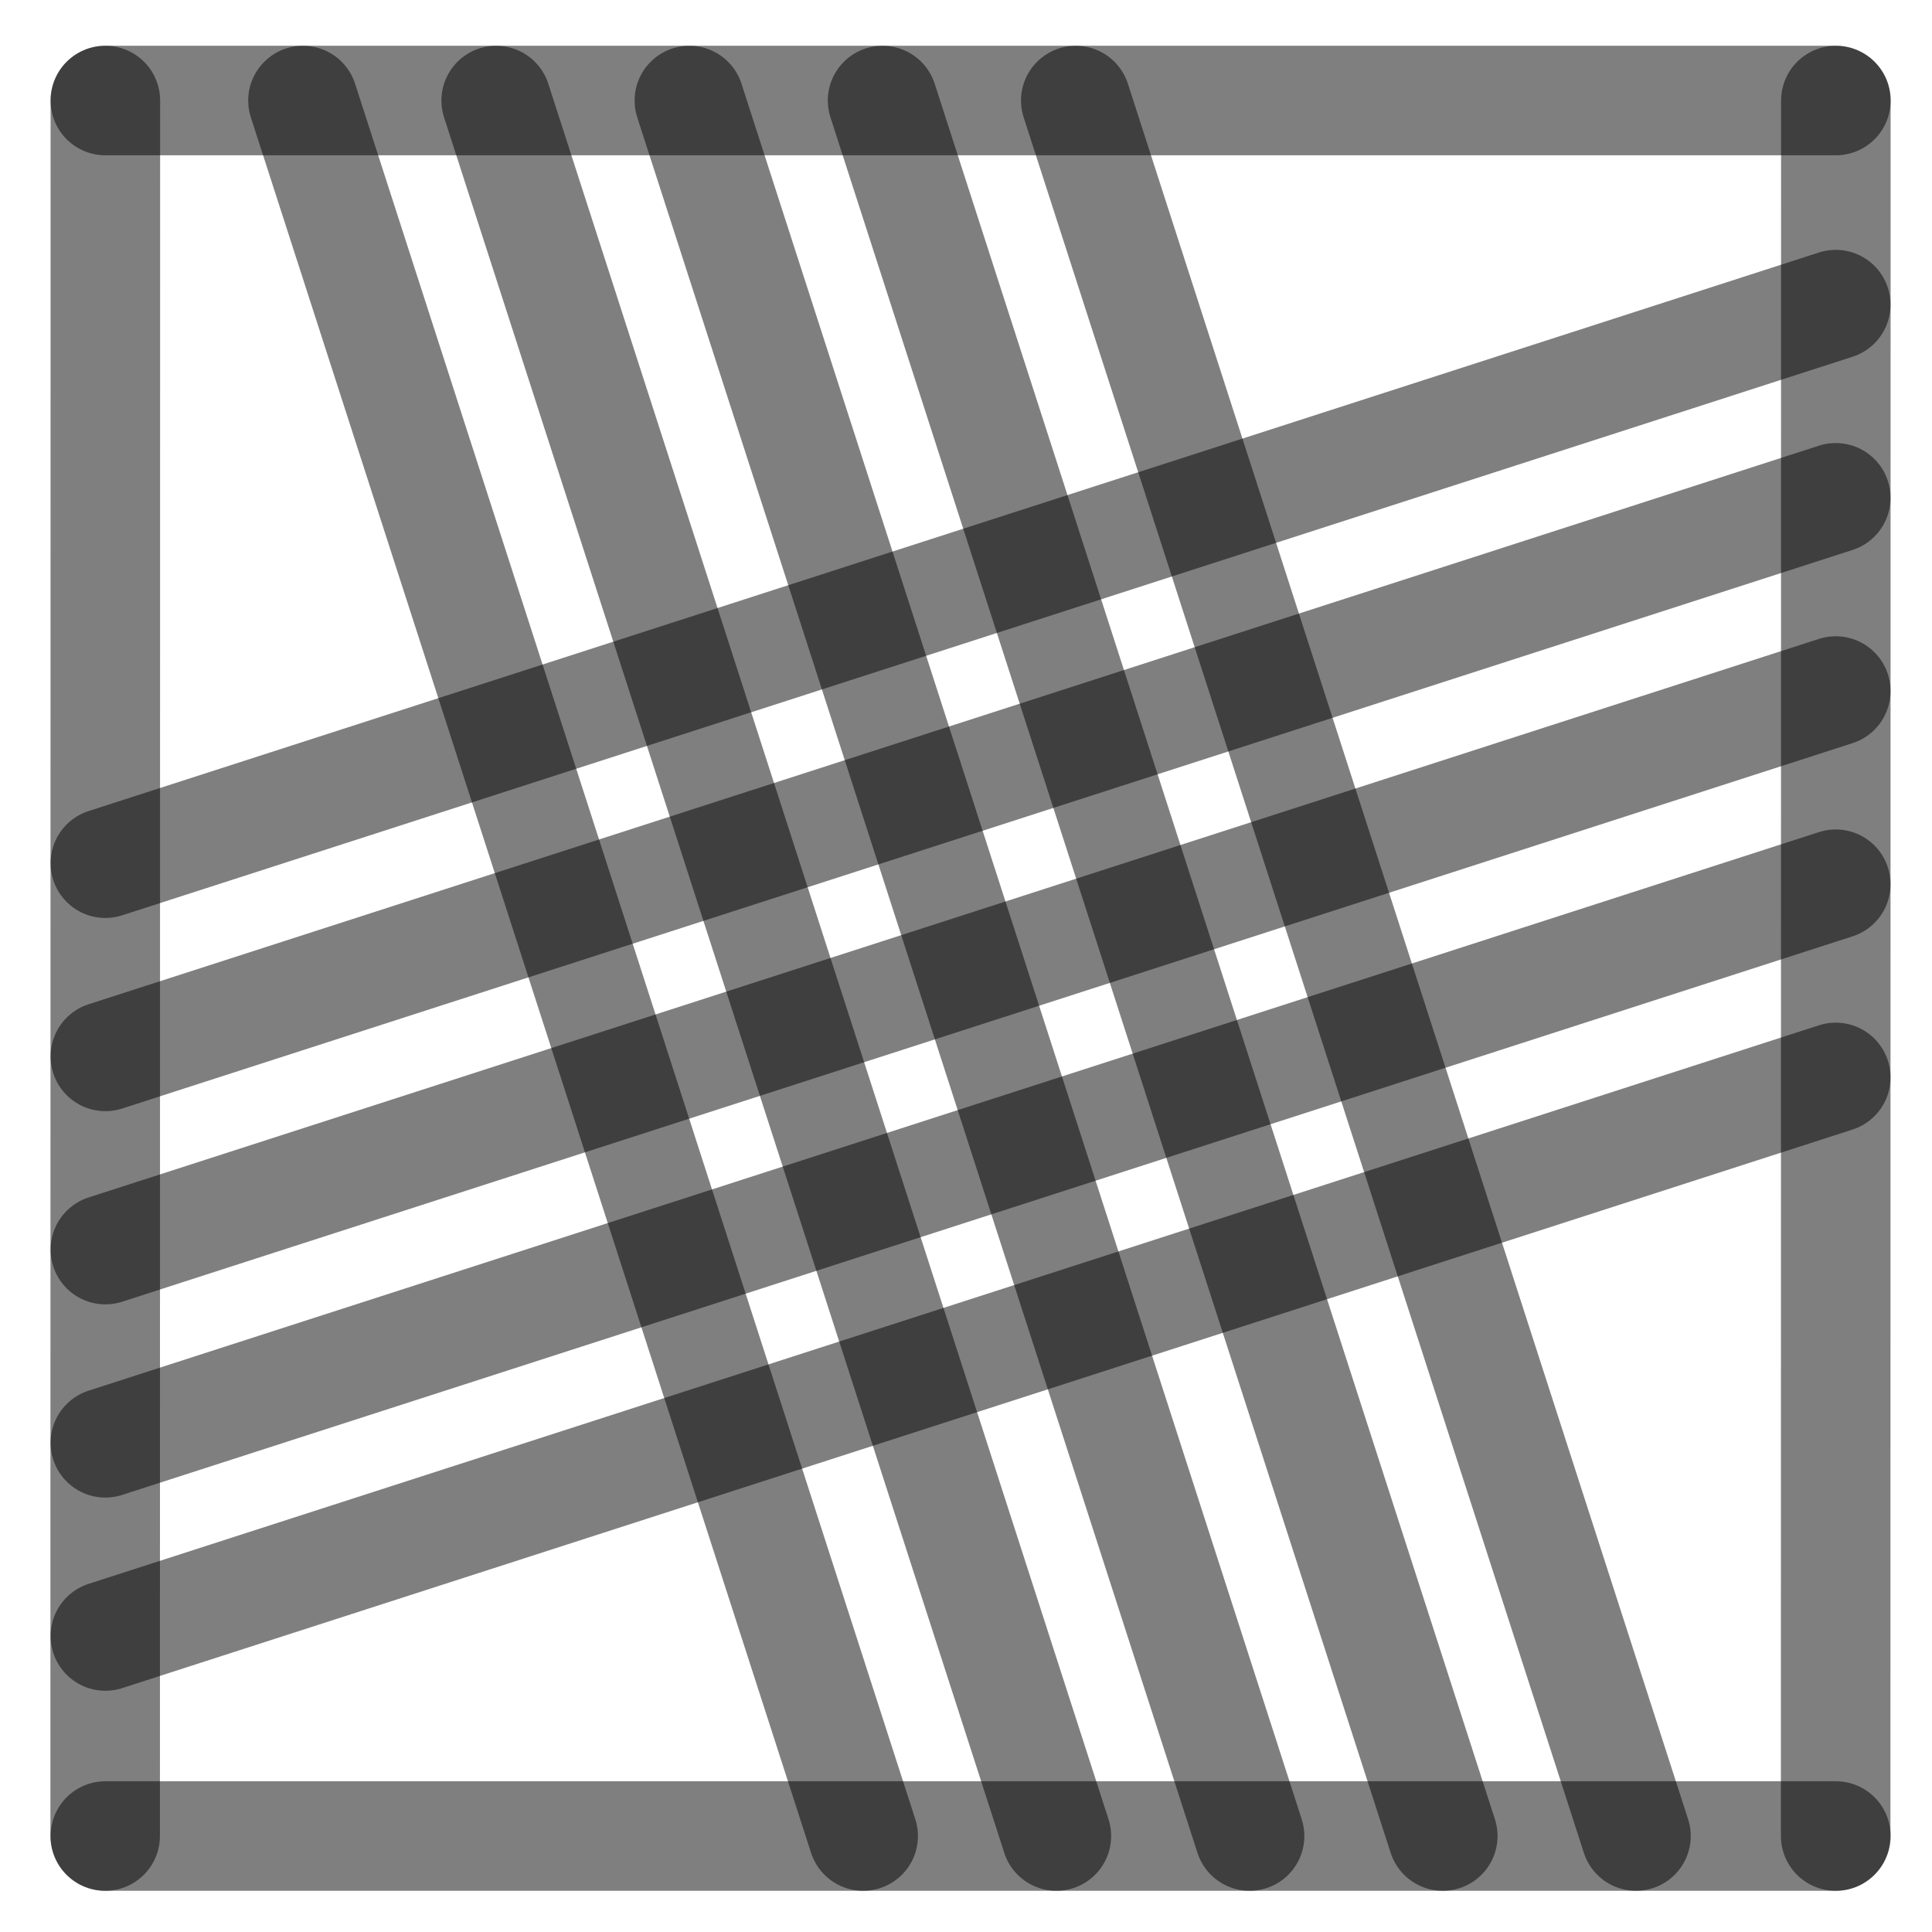
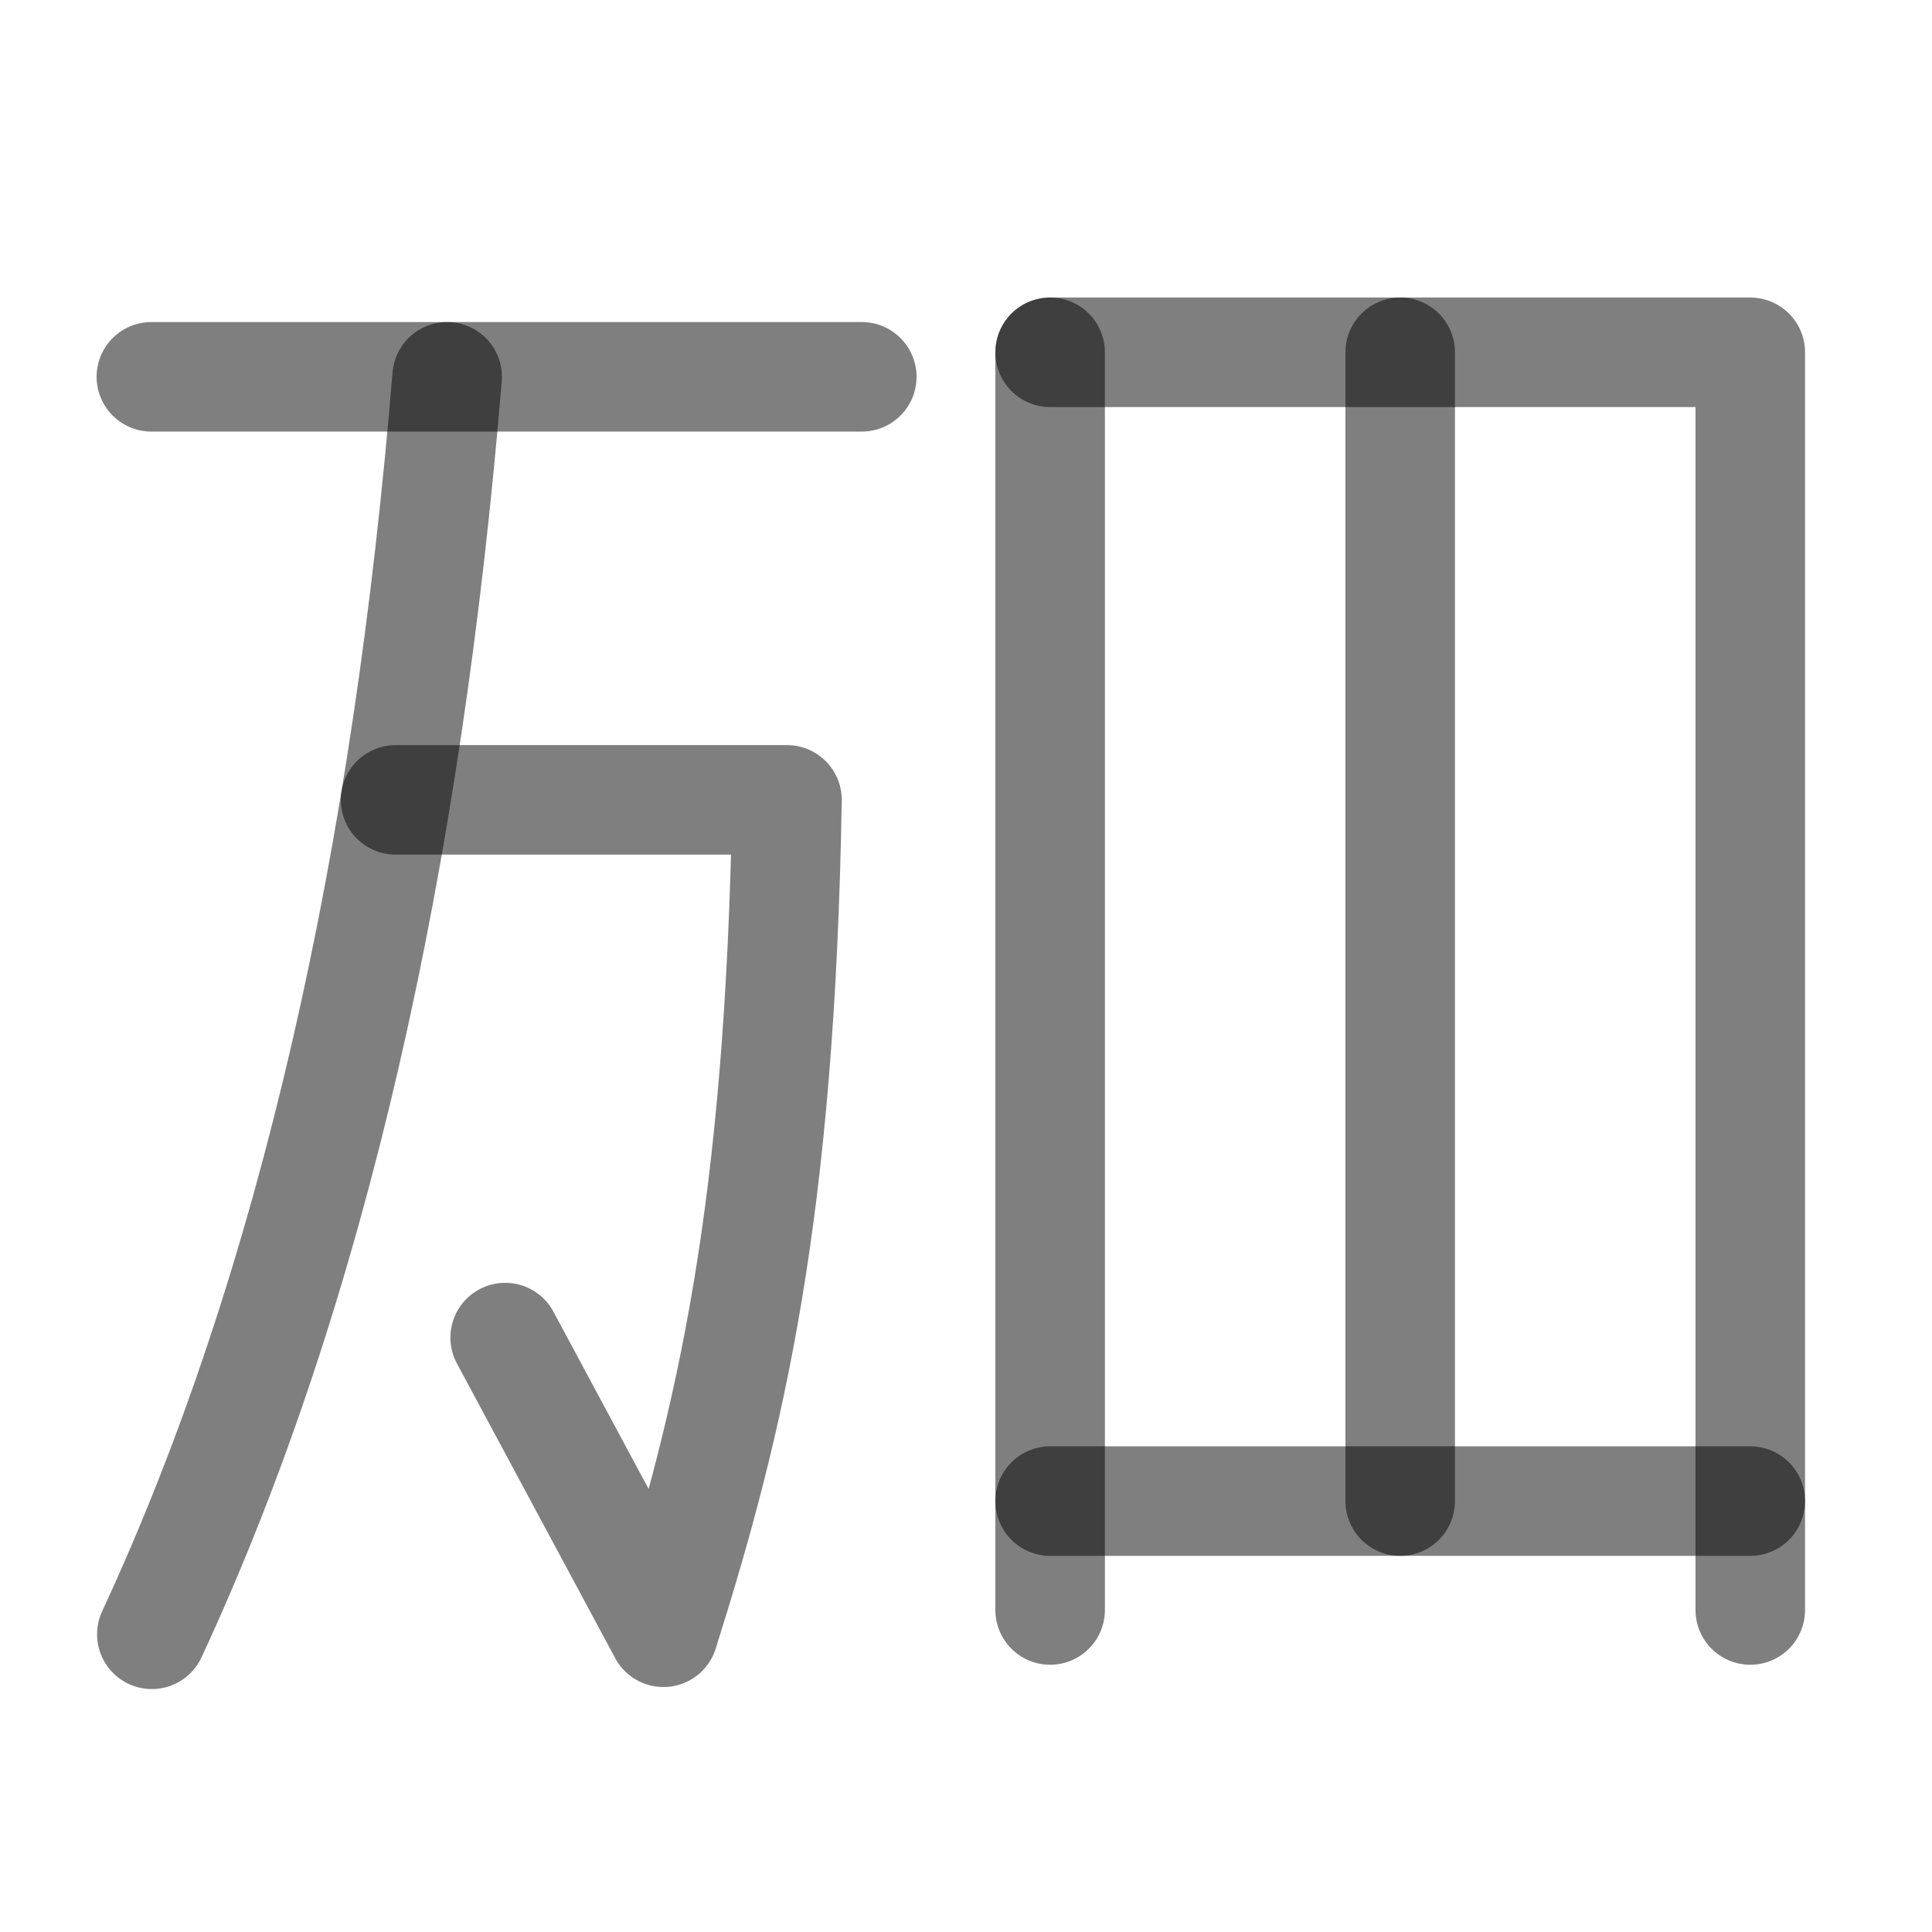
<svg xmlns="http://www.w3.org/2000/svg" width="1000" height="1000" viewBox="0 0 264.583 264.583" version="1.1" id="svg5">
  <defs id="defs2" />
-   <path style="fill:#000000;fill-opacity:1;stroke:#000000;stroke-width:15;stroke-linecap:round;stroke-linejoin:round;stroke-dasharray:none;stroke-opacity:0.5" d="M 251.403,94.634 14.429,171.129" id="path2443" />
-   <path style="fill:#000000;fill-opacity:1;stroke:#000000;stroke-width:15;stroke-linecap:round;stroke-linejoin:round;stroke-dasharray:none;stroke-opacity:0.5" d="M 118.211,251.44 41.49,13.768" id="path409" />
-   <path style="fill:#000000;fill-opacity:1;stroke:#000000;stroke-width:15;stroke-linecap:round;stroke-linejoin:round;stroke-dasharray:none;stroke-opacity:0.5" d="M 251.403,41.717 14.429,118.213" id="path471" />
-   <path style="fill:#000000;fill-opacity:1;stroke:#000000;stroke-width:15;stroke-linecap:round;stroke-linejoin:round;stroke-dasharray:none;stroke-opacity:0.5" d="M 251.403,147.55 14.429,224.046" id="path473" />
-   <path style="fill:#000000;fill-opacity:1;stroke:#000000;stroke-width:15;stroke-linecap:round;stroke-linejoin:round;stroke-dasharray:none;stroke-opacity:0.5" d="M 224.044,251.44 147.324,13.768" id="path475" />
-   <path style="fill:#000000;fill-opacity:1;stroke:#000000;stroke-width:15;stroke-linecap:round;stroke-linejoin:round;stroke-dasharray:none;stroke-opacity:0.5" d="M 171.128,251.44 94.407,13.768" id="path477" />
-   <path style="fill:#000000;fill-opacity:1;stroke:#000000;stroke-width:15;stroke-linecap:round;stroke-linejoin:round;stroke-dasharray:none;stroke-opacity:0.5" d="M 14.402,251.44 14.429,13.768" id="path292" />
-   <path style="fill:#000000;fill-opacity:1;stroke:#000000;stroke-width:15;stroke-linecap:round;stroke-linejoin:round;stroke-dasharray:none;stroke-opacity:0.5" d="m 251.39,251.44 0.026,-237.671" id="path400" />
-   <path style="fill:#000000;fill-opacity:1;stroke:#000000;stroke-width:15;stroke-linecap:round;stroke-linejoin:round;stroke-dasharray:none;stroke-opacity:0.5" d="M 14.429,13.768 H 251.417" id="path413" />
-   <path style="fill:#000000;fill-opacity:1;stroke:#000000;stroke-width:15;stroke-linecap:round;stroke-linejoin:round;stroke-dasharray:none;stroke-opacity:0.5" d="M 14.429,251.44 H 251.417" id="path451" />
-   <path style="fill:#000000;fill-opacity:1;stroke:#000000;stroke-width:15;stroke-linecap:round;stroke-linejoin:round;stroke-dasharray:none;stroke-opacity:0.5" d="M 144.669,251.44 67.949,13.768" id="path466" />
-   <path style="fill:#000000;fill-opacity:1;stroke:#000000;stroke-width:15;stroke-linecap:round;stroke-linejoin:round;stroke-dasharray:none;stroke-opacity:0.5" d="M 197.586,251.44 120.865,13.768" id="path468" />
-   <path style="fill:#000000;fill-opacity:1;stroke:#000000;stroke-width:15;stroke-linecap:round;stroke-linejoin:round;stroke-dasharray:none;stroke-opacity:0.5" d="M 251.403,68.175 14.429,144.671" id="path485" />
-   <path style="fill:#000000;fill-opacity:1;stroke:#000000;stroke-width:15;stroke-linecap:round;stroke-linejoin:round;stroke-dasharray:none;stroke-opacity:0.5" d="M 251.403,121.092 14.429,197.588" id="path487" />
+   <path style="fill:none;stroke:#000000;stroke-width:15;stroke-linecap:round;stroke-linejoin:round;stroke-opacity:0.5" d="m 54.175,109.539 h 53.602 c -0.95,56.566 -7.718,84.813 -16.92,113.996 L 69.182,183.179" id="path5879" />
+   <path style="fill:none;stroke:#000000;stroke-width:15;stroke-linecap:round;stroke-linejoin:round;stroke-opacity:0.5" d="M 61.235,51.604 C 55.834,117.126 43.051,175.872 20.794,223.813" id="path5881" />
+   <path style="fill:none;fill-opacity:0.5;stroke:#000000;stroke-width:15;stroke-linecap:round;stroke-linejoin:round;stroke-opacity:0.5" d="M 20.729,51.604 H 118.021" id="path445" />
+   <path style="fill:none;fill-opacity:1;stroke:#000000;stroke-width:15;stroke-linecap:round;stroke-linejoin:round;stroke-dasharray:none;stroke-opacity:0.5" d="M 143.814,48.246 V 220.484" id="path2437" />
+   <path style="fill:none;fill-opacity:1;stroke:#000000;stroke-width:15;stroke-linecap:round;stroke-linejoin:round;stroke-dasharray:none;stroke-opacity:0.5" d="m 143.814,48.246 h 95.883 V 220.484" id="path2443" />
+   <path style="fill:none;fill-opacity:1;stroke:#000000;stroke-width:15;stroke-linecap:round;stroke-linejoin:round;stroke-dasharray:none;stroke-opacity:0.5" d="M 239.697,205.572 H 143.814" id="path2445" />
+   <path style="fill:none;fill-opacity:1;stroke:#000000;stroke-width:15;stroke-linecap:round;stroke-linejoin:round;stroke-dasharray:none;stroke-opacity:0.5" d="M 191.755,48.246 V 205.572" id="path31515" />
</svg>
